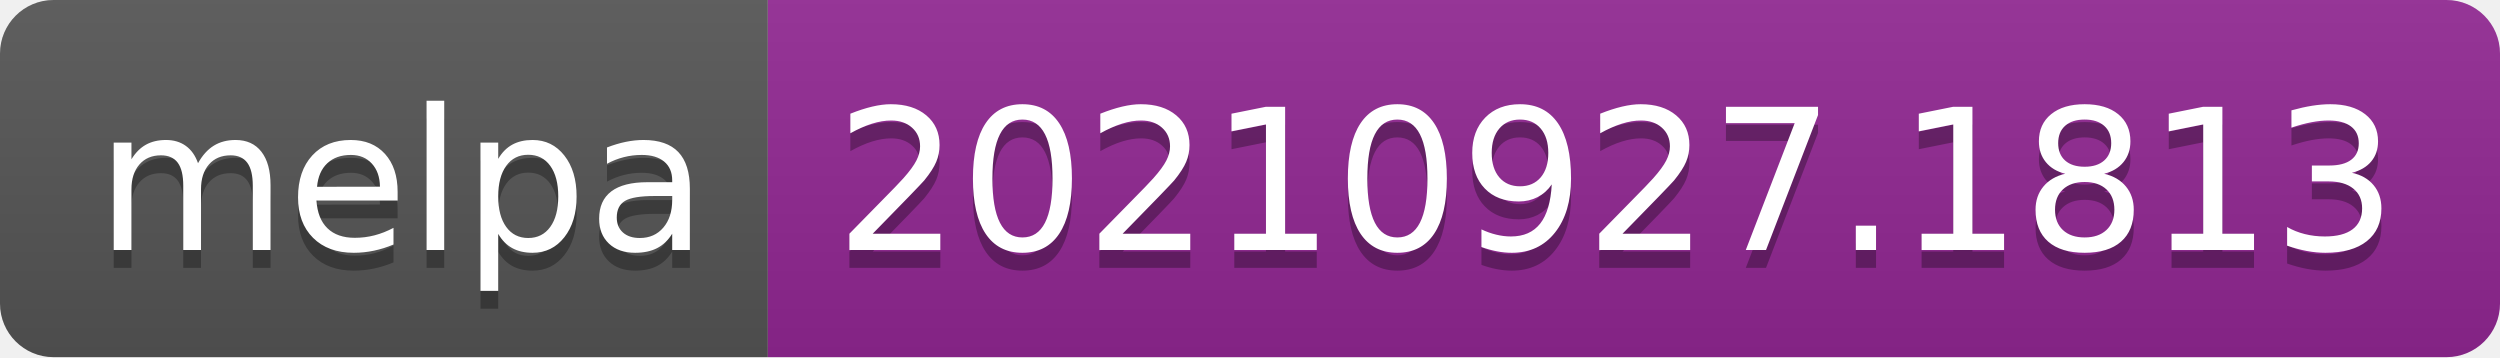
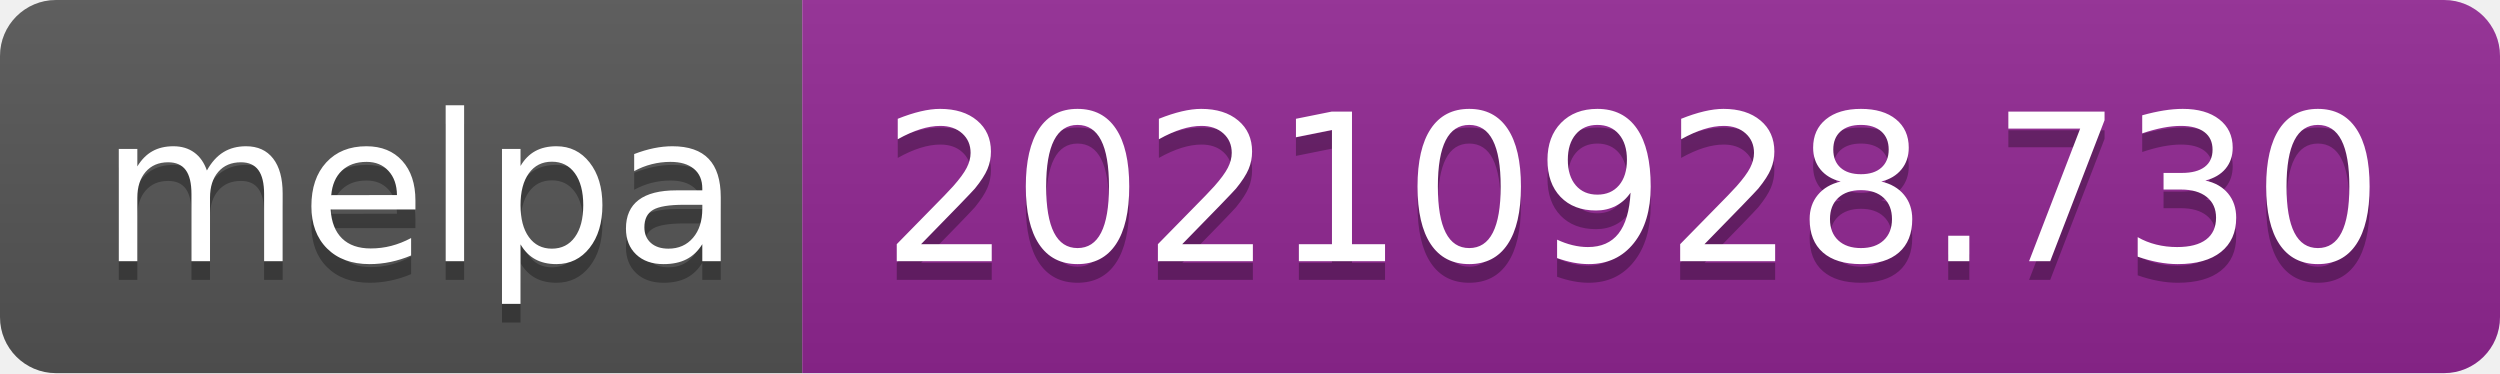
- <svg xmlns="http://www.w3.org/2000/svg" width="140" height="20" role="img" aria-label="melpa: 20210927.1813">
+ <svg xmlns="http://www.w3.org/2000/svg" width="134" height="20" role="img" aria-label="melpa: 20210928.730">
  <linearGradient id="s" x2="0" y2="100%">
    <stop offset="0" stop-color="#bbb" stop-opacity=".1" />
    <stop offset="1" stop-opacity=".1" />
  </linearGradient>
  <clipPath id="r">
-     <rect width="140" height="20" rx="3" fill="#fff" />
+     <rect width="134" height="20" rx="3" fill="#fff" />
  </clipPath>
  <g clip-path="url(#r)">
    <rect width="43" height="20" fill="#555" />
-     <rect x="43" width="97" height="20" fill="#922793" />
-     <rect width="140" height="20" fill="url(#s)" />
+     <rect x="43" width="91" height="20" fill="#922793" />
+     <rect width="134" height="20" fill="url(#s)" />
  </g>
  <g fill="#fff" text-anchor="middle" font-family="Verdana,Geneva,DejaVu Sans,sans-serif" text-rendering="geometricPrecision" font-size="110">
    <text aria-hidden="true" x="225" y="150" fill="#010101" fill-opacity=".3" transform="scale(.1)" textLength="330">melpa</text>
    <text x="225" y="140" transform="scale(.1)" fill="#fff" textLength="330">melpa</text>
-     <text aria-hidden="true" x="905" y="150" fill="#010101" fill-opacity=".3" transform="scale(.1)" textLength="870">20210927.1813</text>
-     <text x="905" y="140" transform="scale(.1)" fill="#fff" textLength="870">20210927.1813</text>
+     <text aria-hidden="true" x="875" y="150" fill="#010101" fill-opacity=".3" transform="scale(.1)" textLength="810">20210928.730</text>
+     <text x="875" y="140" transform="scale(.1)" fill="#fff" textLength="810">20210928.730</text>
  </g>
</svg>
